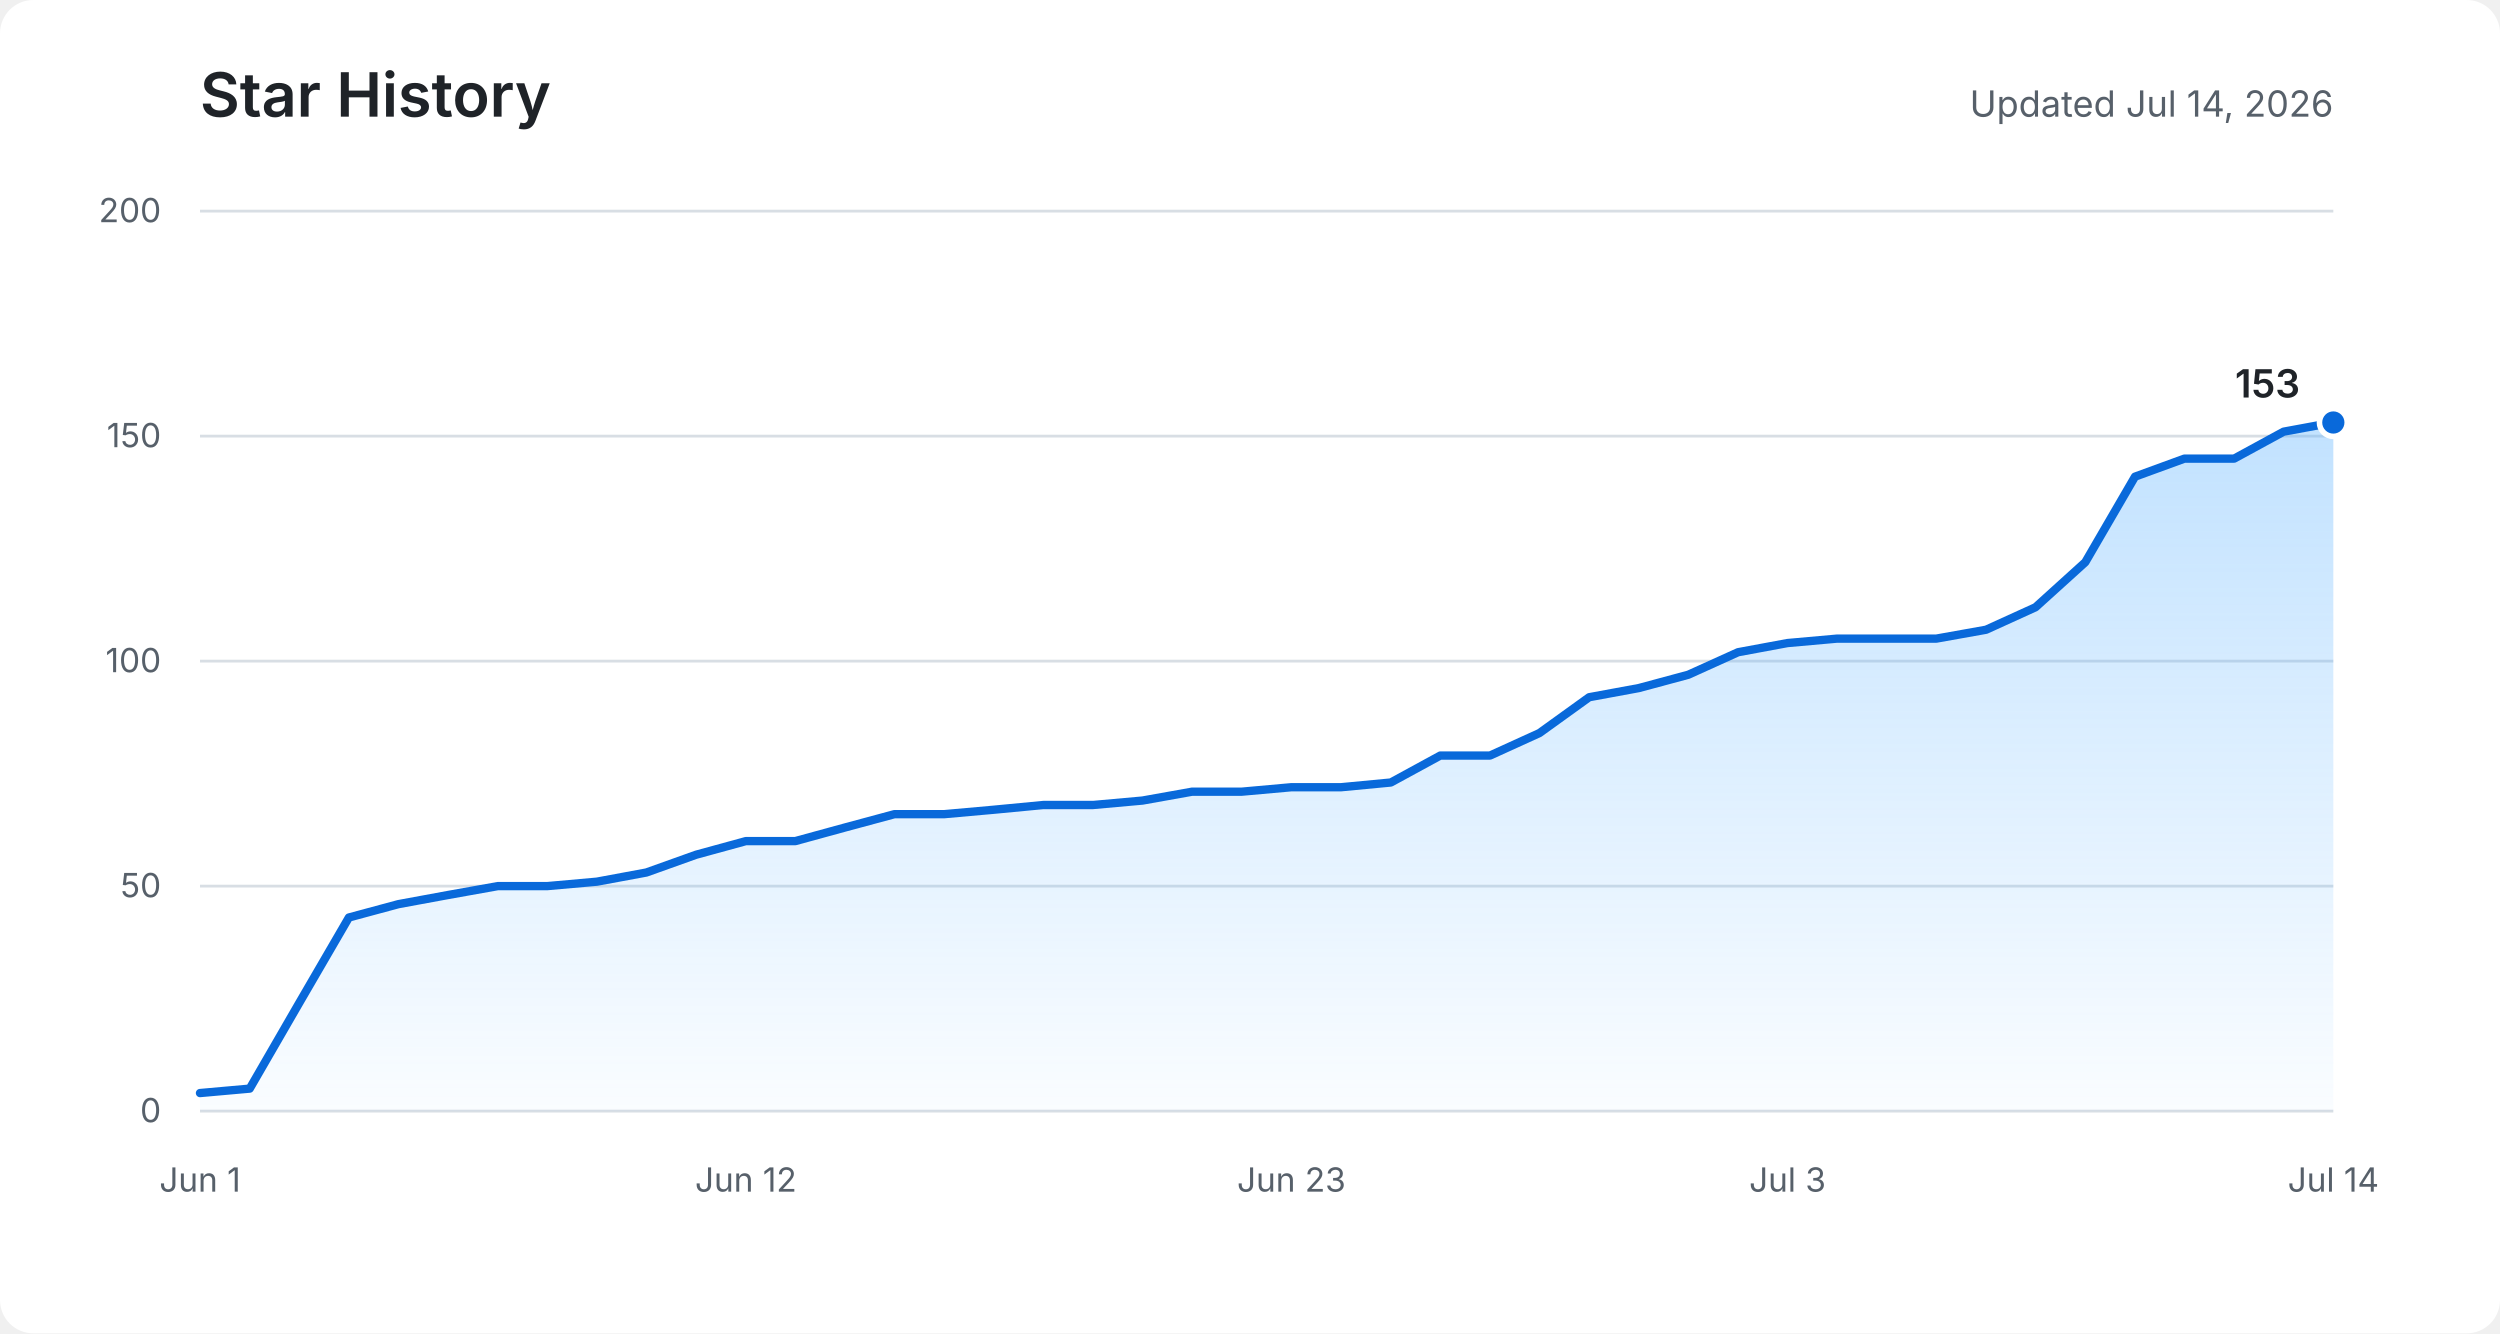
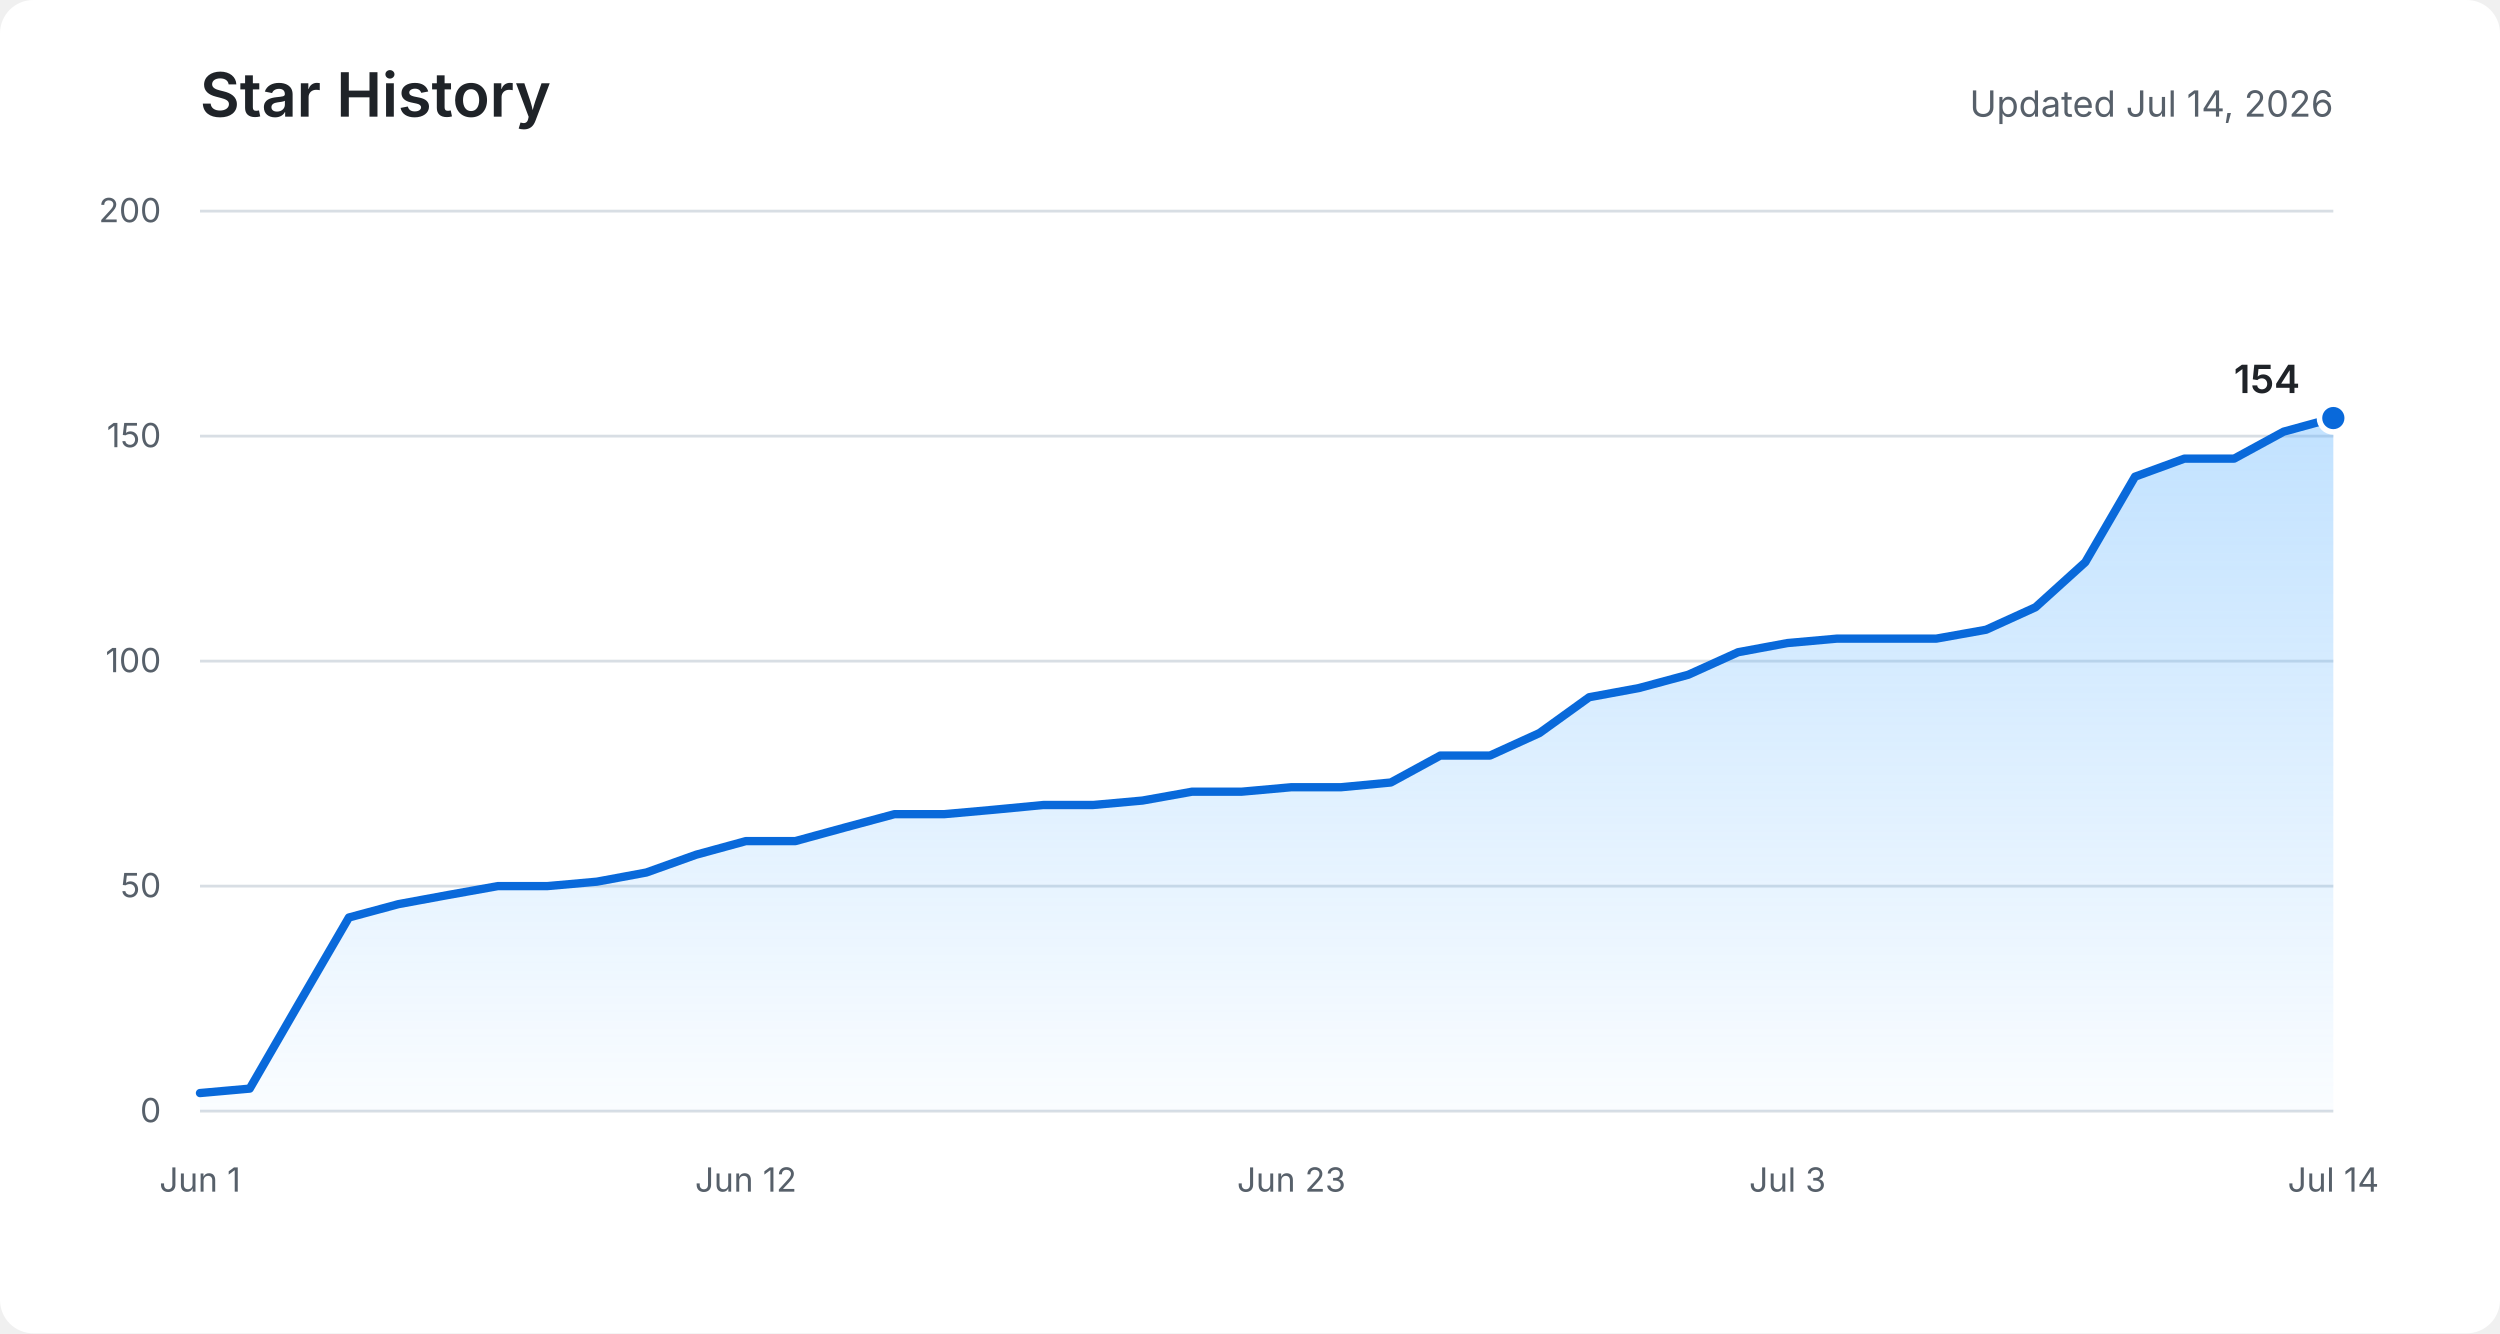
<svg xmlns="http://www.w3.org/2000/svg" role="img" aria-labelledby="title description" viewBox="0 0 900 480">
  <defs>
    <linearGradient id="area" x1="0" y1="0" x2="0" y2="1">
      <stop offset="0%" stop-color="#54aeff" stop-opacity="0.36" />
      <stop offset="100%" stop-color="#54aeff" stop-opacity="0.03" />
    </linearGradient>
  </defs>
  <rect fill="#ffffff" width="900" height="480" rx="12" />
  <text fill="#1f2328" x="72" y="42" font-family="-apple-system, BlinkMacSystemFont, Segoe UI, sans-serif" font-size="22" font-weight="600">Star History</text>
  <text fill="#57606a" x="840" y="42" text-anchor="end" font-family="-apple-system, BlinkMacSystemFont, Segoe UI, sans-serif" font-size="13">Updated Jul 14, 2026</text>
  <g fill="none" stroke="#d8dee4" stroke-width="1">
    <path d="M72 400H840" />
    <path d="M72 319H840" />
    <path d="M72 238H840" />
    <path d="M72 157H840" />
    <path d="M72 76H840" />
  </g>
  <g fill="#57606a" font-family="-apple-system, BlinkMacSystemFont, Segoe UI, sans-serif" font-size="12">
    <text x="58" y="404" text-anchor="end">0</text>
    <text x="58" y="323" text-anchor="end">50</text>
    <text x="58" y="242" text-anchor="end">100</text>
    <text x="58" y="161" text-anchor="end">150</text>
    <text x="58" y="80" text-anchor="end">200</text>
    <text x="72" y="429" text-anchor="middle">Jun 1</text>
    <text x="268.5" y="429" text-anchor="middle">Jun 12</text>
    <text x="464.9" y="429" text-anchor="middle">Jun 23</text>
    <text x="643.5" y="429" text-anchor="middle">Jul 3</text>
    <text x="840" y="429" text-anchor="middle">Jul 14</text>
  </g>
-   <path fill="url(#area)" d="M72,393.5 L89.9,391.9 L107.7,361.1 L125.6,330.3 L143.4,325.5 L161.3,322.2 L179.2,319 L197,319 L214.9,317.4 L232.7,314.1 L250.6,307.7 L268.5,302.8 L286.3,302.8 L304.2,297.9 L322,293.1 L339.9,293.1 L357.8,291.5 L375.6,289.8 L393.5,289.8 L411.3,288.2 L429.2,285 L447.1,285 L464.9,283.4 L482.8,283.4 L500.7,281.7 L518.5,272 L536.4,272 L554.2,263.9 L572.1,251 L590,247.7 L607.8,242.9 L625.7,234.8 L643.5,231.5 L661.4,229.9 L679.3,229.9 L697.1,229.9 L715,226.7 L732.8,218.6 L750.7,202.4 L768.6,171.6 L786.4,165.1 L804.3,165.1 L822.1,155.4 L840,152.1 L840,400 L72,400 Z" />
-   <polyline fill="none" stroke="#0969da" stroke-width="3" stroke-linecap="round" stroke-linejoin="round" points="72,393.5 89.9,391.9 107.7,361.1 125.6,330.3 143.4,325.5 161.3,322.2 179.2,319 197,319 214.9,317.4 232.7,314.1 250.6,307.7 268.5,302.8 286.3,302.8 304.2,297.9 322,293.1 339.9,293.1 357.8,291.5 375.6,289.8 393.5,289.8 411.3,288.2 429.2,285 447.1,285 464.9,283.4 482.8,283.4 500.7,281.7 518.5,272 536.4,272 554.2,263.9 572.1,251 590,247.7 607.8,242.9 625.7,234.8 643.5,231.5 661.4,229.9 679.3,229.9 697.1,229.9 715,226.7 732.8,218.6 750.7,202.4 768.6,171.6 786.4,165.1 804.3,165.1 822.1,155.4 840,152.1" />
-   <circle fill="#0969da" stroke="#ffffff" cx="840" cy="152.1" r="5" stroke-width="2" />
-   <text fill="#1f2328" x="828" y="143.1" text-anchor="end" font-family="-apple-system, BlinkMacSystemFont, Segoe UI, sans-serif" font-size="14" font-weight="600">153</text>
+   <path fill="url(#area)" d="M72,393.5 L89.9,391.9 L107.7,361.1 L125.6,330.3 L143.4,325.5 L161.3,322.2 L179.2,319 L197,319 L214.9,317.4 L232.7,314.1 L250.6,307.7 L268.5,302.8 L286.3,302.8 L304.2,297.9 L322,293.1 L339.9,293.1 L357.8,291.5 L375.6,289.8 L393.5,289.8 L411.3,288.2 L429.2,285 L447.1,285 L464.9,283.4 L482.8,283.4 L500.7,281.7 L518.5,272 L536.4,272 L554.2,263.9 L572.1,251 L590,247.7 L607.8,242.9 L625.7,234.8 L643.5,231.5 L661.4,229.9 L679.3,229.9 L697.1,229.9 L715,226.7 L732.8,218.6 L750.7,202.4 L768.6,171.6 L786.4,165.1 L804.3,165.1 L822.1,155.4 L840,150.5 L840,400 L72,400 Z" />
+   <polyline fill="none" stroke="#0969da" stroke-width="3" stroke-linecap="round" stroke-linejoin="round" points="72,393.5 89.9,391.9 107.7,361.1 125.6,330.3 143.4,325.5 161.3,322.2 179.2,319 197,319 214.9,317.4 232.7,314.1 250.6,307.7 268.5,302.8 286.3,302.8 304.2,297.9 322,293.1 339.9,293.1 357.8,291.5 375.6,289.8 393.5,289.8 411.3,288.2 429.2,285 447.1,285 464.9,283.4 482.8,283.4 500.7,281.7 518.5,272 536.4,272 554.2,263.9 572.1,251 590,247.7 607.8,242.9 625.7,234.8 643.5,231.5 661.4,229.9 679.3,229.9 697.1,229.9 715,226.7 732.8,218.6 750.7,202.4 768.6,171.6 786.4,165.1 804.3,165.1 822.1,155.4 840,150.5" />
+   <circle fill="#0969da" stroke="#ffffff" cx="840" cy="150.5" r="5" stroke-width="2" />
+   <text fill="#1f2328" x="828" y="141.5" text-anchor="end" font-family="-apple-system, BlinkMacSystemFont, Segoe UI, sans-serif" font-size="14" font-weight="600">154</text>
</svg>
